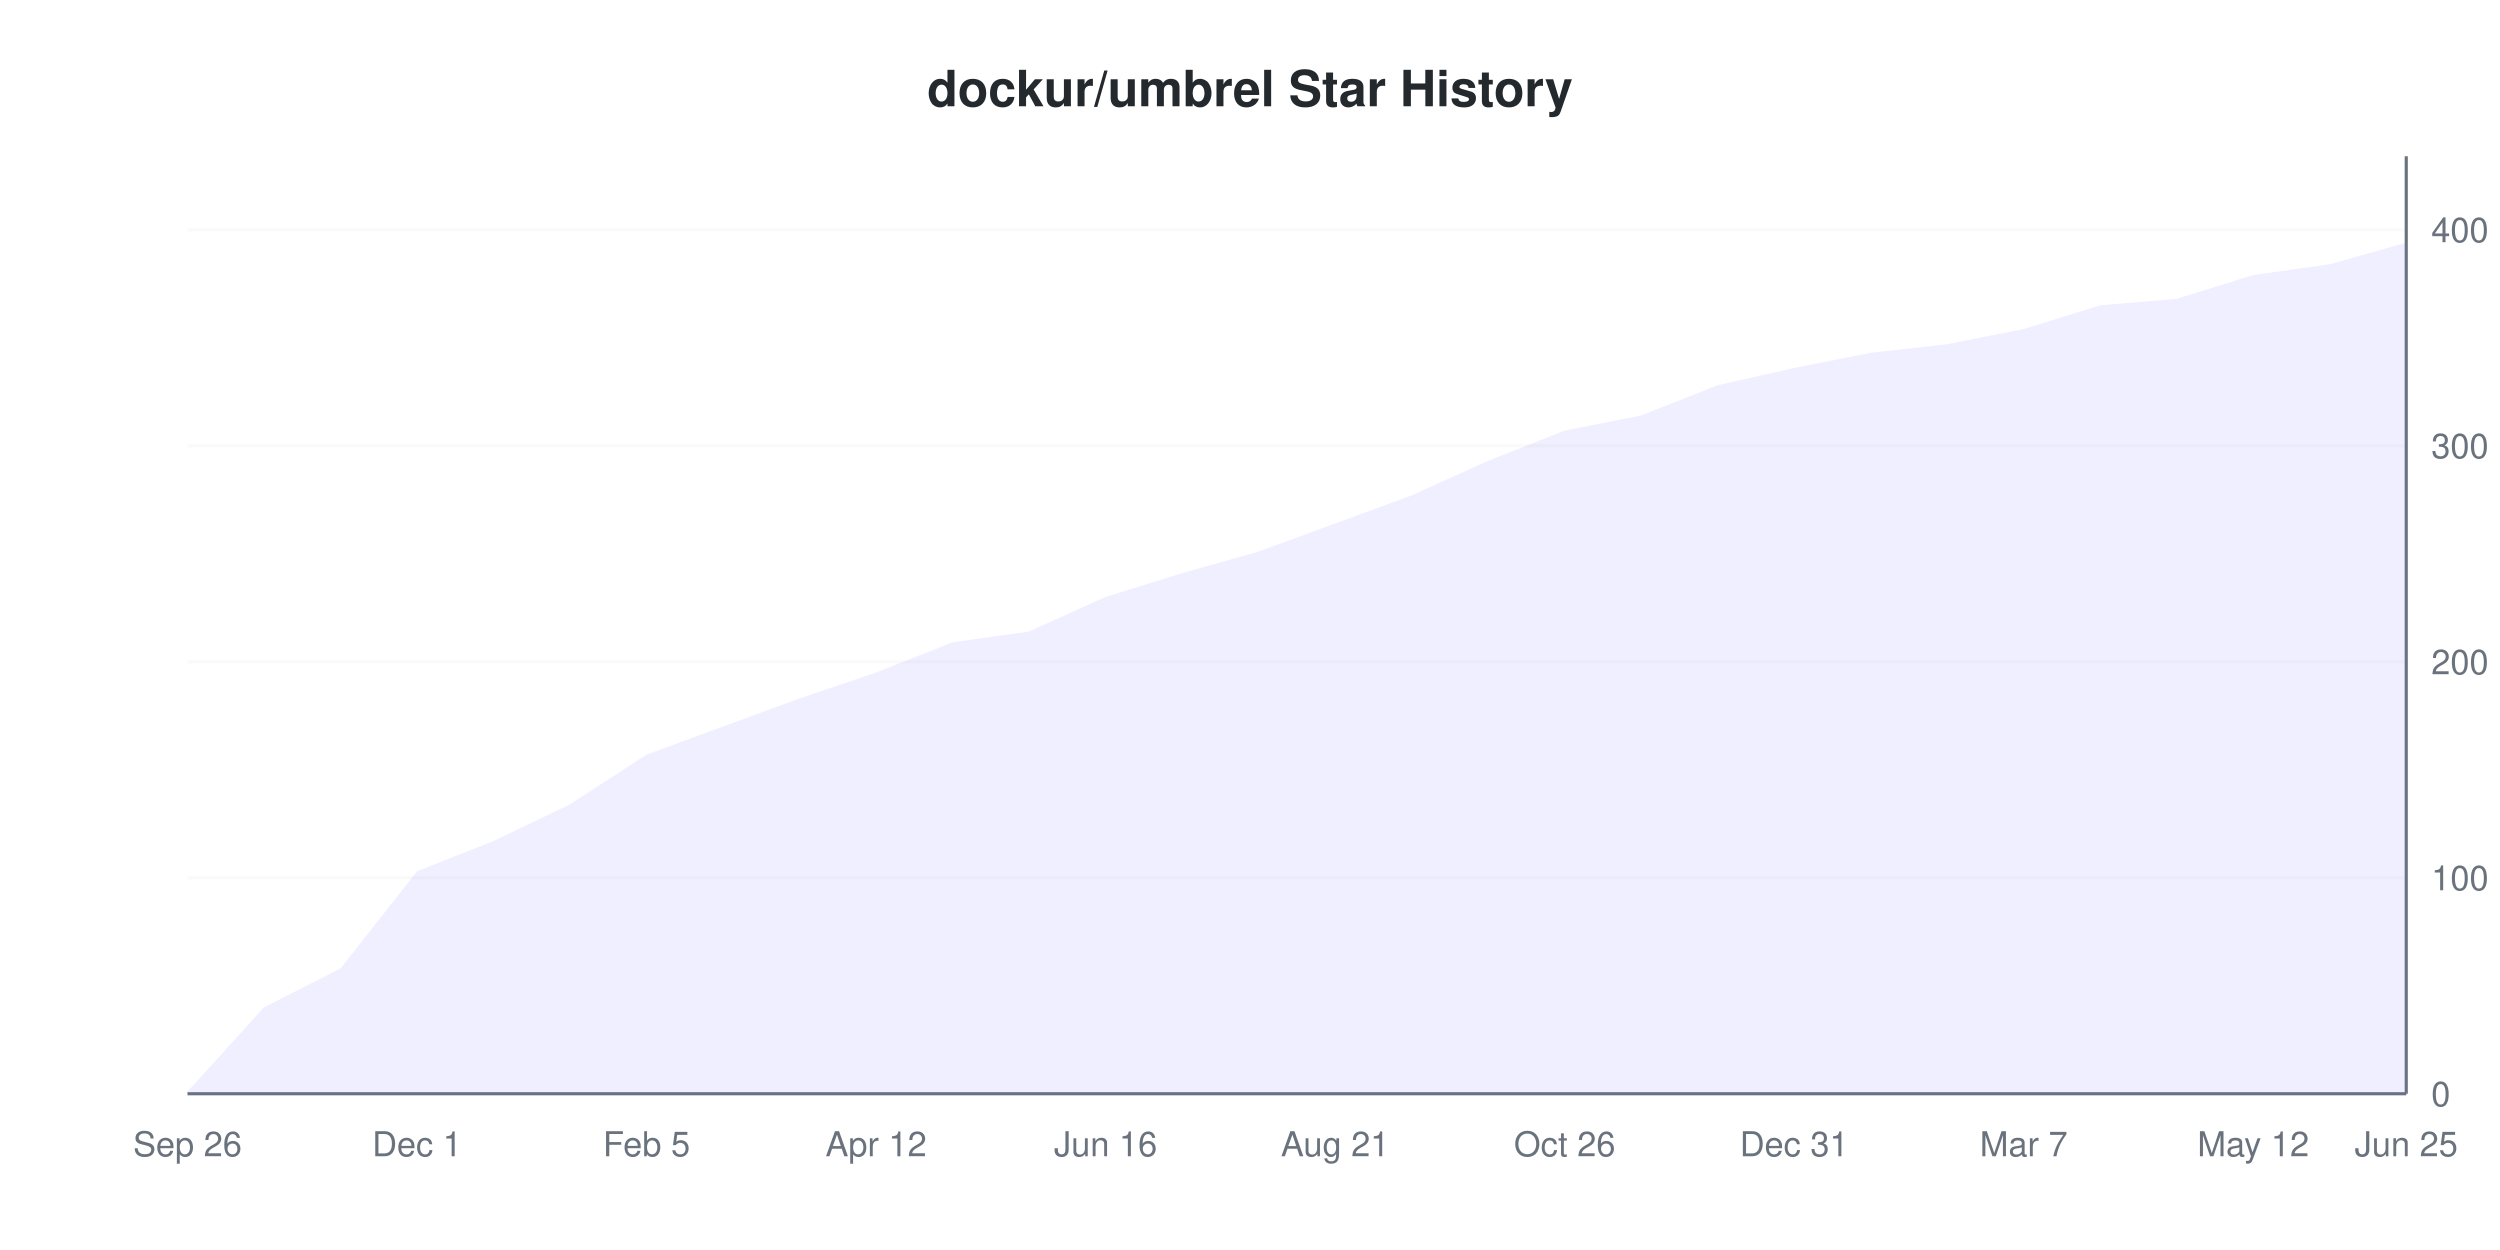
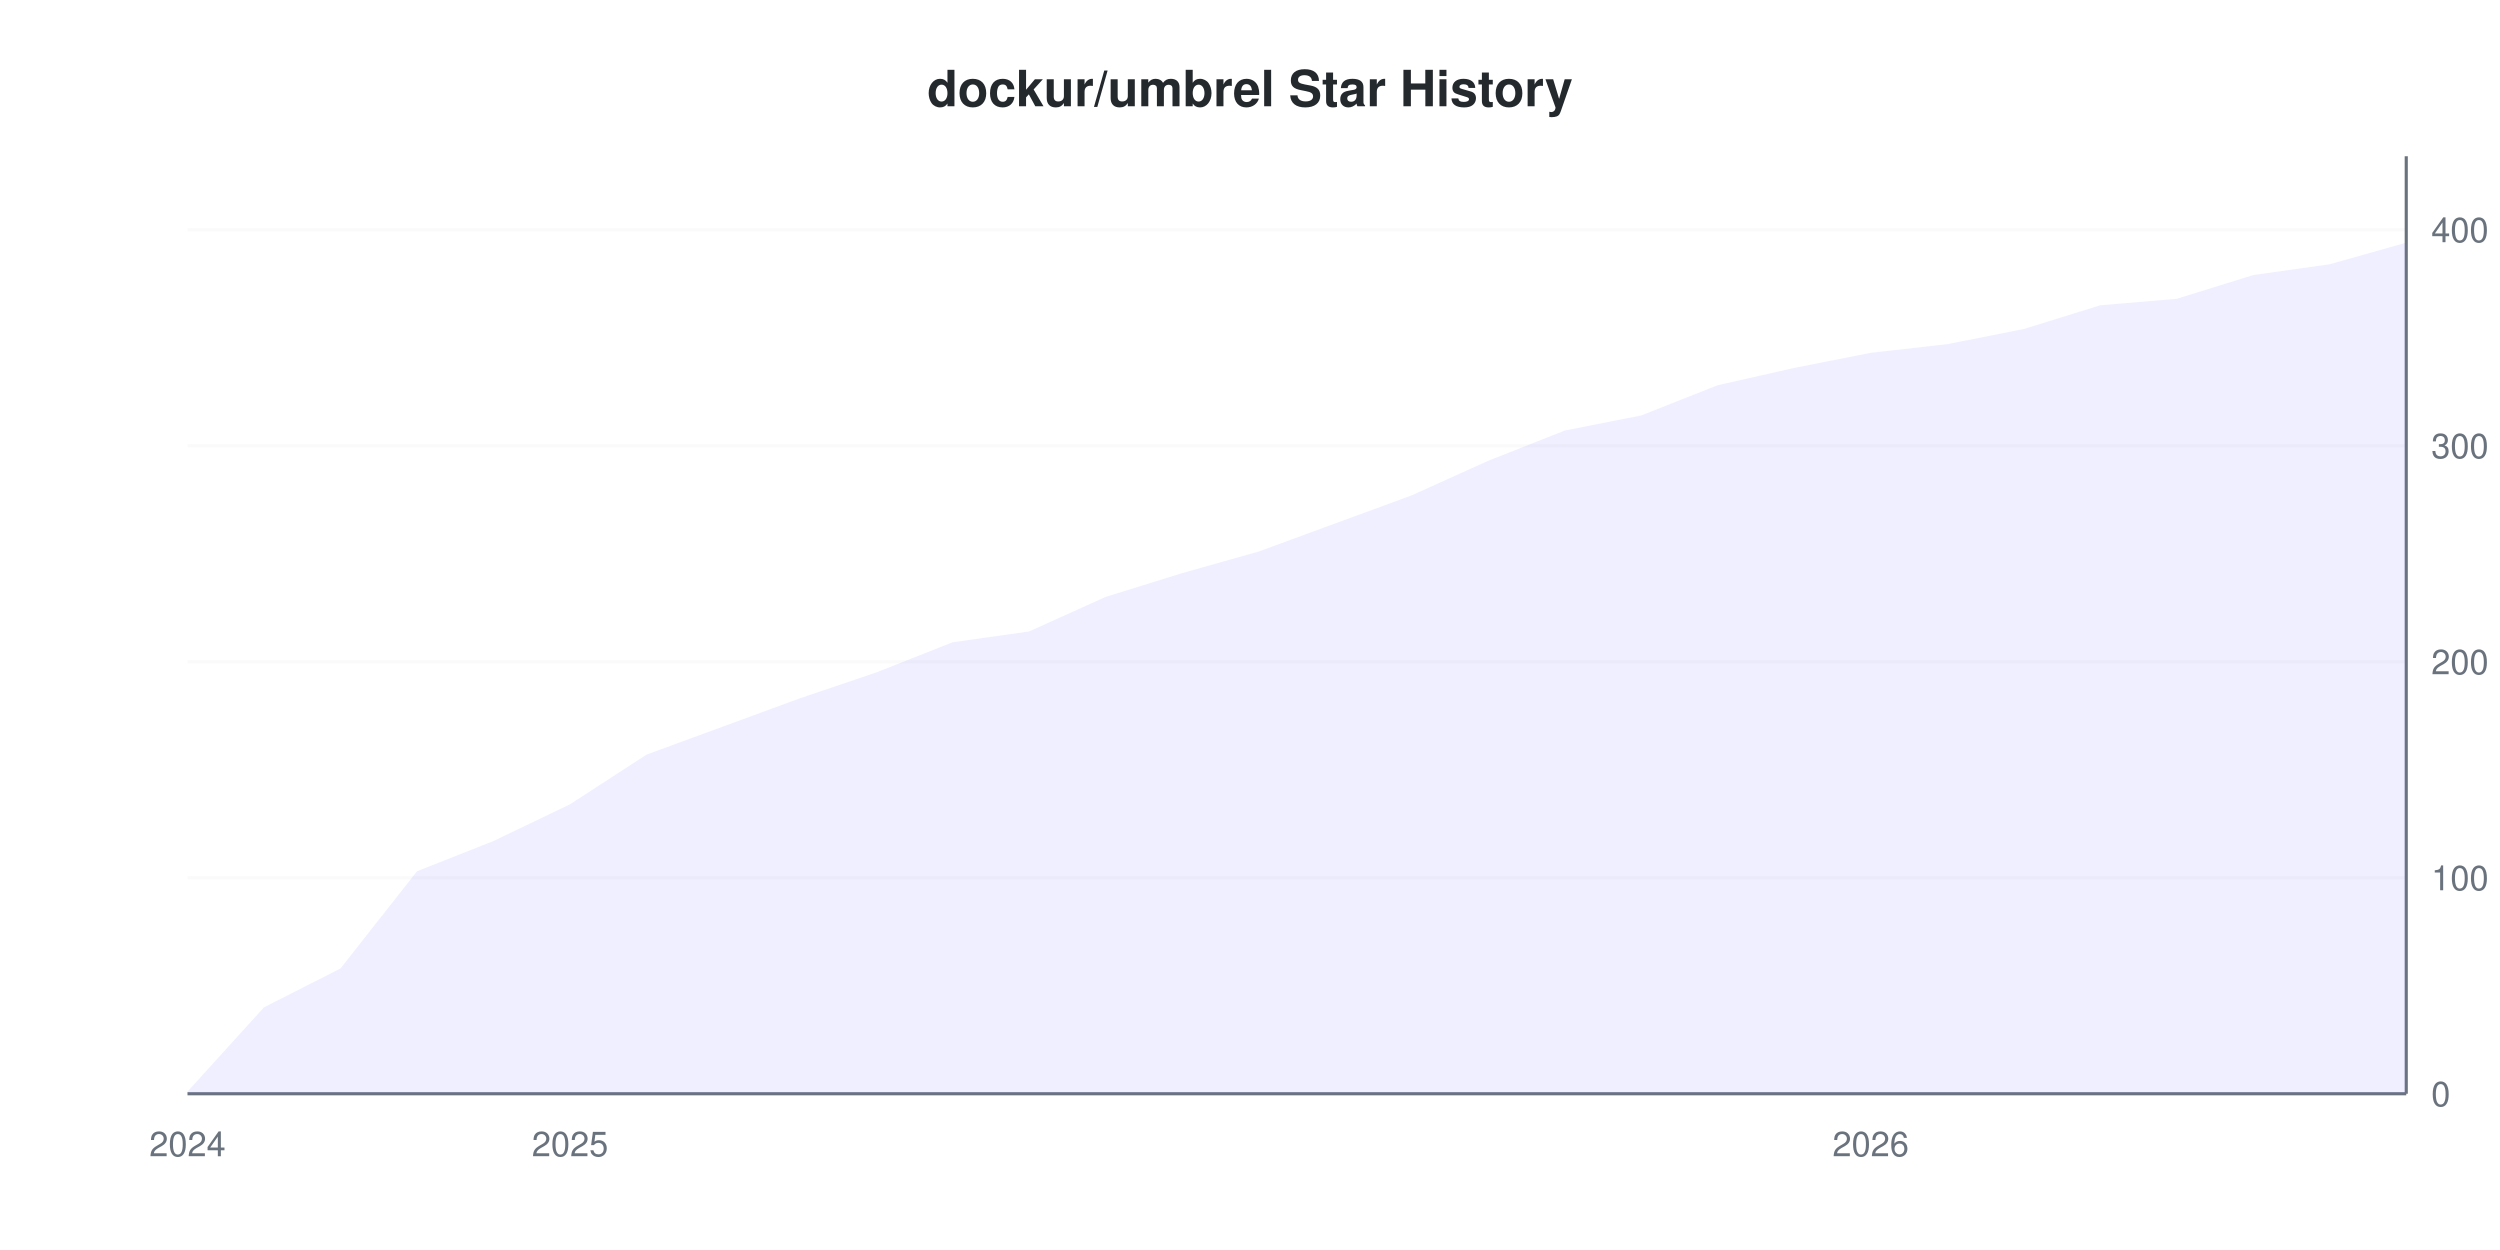
<svg xmlns="http://www.w3.org/2000/svg" viewBox="0 0 800 400" width="800" height="400">
  <style>
    @keyframes drawLine {
      to { stroke-dashoffset: 0; }
    }
    @keyframes fadeInPoint {
      from { opacity: 0; }
      to { opacity: 1; }
    }
    .data-line-0 {
      stroke-dasharray: 1164;
      stroke-dashoffset: 1164;
      animation: drawLine 2s ease-out forwards;
    }
    .data-point {
      opacity: 0;
      animation: fadeInPoint 0.5s ease-out forwards;
    }
    .chart-bg { fill: #fff; }
    .chart-text { fill: #24292e; }
    .chart-muted { fill: #6a737d; }
    .chart-grid { stroke: #eee; }
    .chart-axis { stroke: #6a737d; }
    @media (prefers-color-scheme: dark) {
      .chart-bg { fill: #0d1117; }
      .chart-text { fill: #e6edf3; }
      .chart-muted { fill: #8b949e; }
      .chart-grid { stroke: #21262d; }
      .chart-axis { stroke: #8b949e; }
    }
  </style>
  <rect width="800" height="400" class="chart-bg" />
  <text x="400" y="34" text-anchor="middle" class="chart-text" font-size="16" font-weight="bold" font-family="-apple-system, BlinkMacSystemFont, 'Segoe UI', Helvetica, Arial, sans-serif">dockur/umbrel Star History</text>
  <g class="grid">
    <line x1="60" y1="350" x2="770" y2="350" class="chart-grid" stroke-opacity="0.3" />
    <text x="778" y="354" text-anchor="start" class="chart-muted" font-size="11" font-family="-apple-system, BlinkMacSystemFont, 'Segoe UI', Helvetica, Arial, sans-serif">0</text>
    <line x1="60" y1="280.876" x2="770" y2="280.876" class="chart-grid" stroke-opacity="0.3" />
    <text x="778" y="284.876" text-anchor="start" class="chart-muted" font-size="11" font-family="-apple-system, BlinkMacSystemFont, 'Segoe UI', Helvetica, Arial, sans-serif">100</text>
    <line x1="60" y1="211.751" x2="770" y2="211.751" class="chart-grid" stroke-opacity="0.3" />
    <text x="778" y="215.751" text-anchor="start" class="chart-muted" font-size="11" font-family="-apple-system, BlinkMacSystemFont, 'Segoe UI', Helvetica, Arial, sans-serif">200</text>
    <line x1="60" y1="142.627" x2="770" y2="142.627" class="chart-grid" stroke-opacity="0.3" />
    <text x="778" y="146.627" text-anchor="start" class="chart-muted" font-size="11" font-family="-apple-system, BlinkMacSystemFont, 'Segoe UI', Helvetica, Arial, sans-serif">300</text>
    <line x1="60" y1="73.502" x2="770" y2="73.502" class="chart-grid" stroke-opacity="0.3" />
    <text x="778" y="77.502" text-anchor="start" class="chart-muted" font-size="11" font-family="-apple-system, BlinkMacSystemFont, 'Segoe UI', Helvetica, Arial, sans-serif">400</text>
  </g>
  <g class="milestones">
    
  </g>
  <g class="x-axis">
-     <text x="60" y="370" text-anchor="middle" class="chart-muted" font-size="11" font-family="-apple-system, BlinkMacSystemFont, 'Segoe UI', Helvetica, Arial, sans-serif">Sep 26</text>
-     <text x="133.448" y="370" text-anchor="middle" class="chart-muted" font-size="11" font-family="-apple-system, BlinkMacSystemFont, 'Segoe UI', Helvetica, Arial, sans-serif">Dec 1</text>
-     <text x="206.897" y="370" text-anchor="middle" class="chart-muted" font-size="11" font-family="-apple-system, BlinkMacSystemFont, 'Segoe UI', Helvetica, Arial, sans-serif">Feb 5</text>
-     <text x="280.345" y="370" text-anchor="middle" class="chart-muted" font-size="11" font-family="-apple-system, BlinkMacSystemFont, 'Segoe UI', Helvetica, Arial, sans-serif">Apr 12</text>
-     <text x="353.793" y="370" text-anchor="middle" class="chart-muted" font-size="11" font-family="-apple-system, BlinkMacSystemFont, 'Segoe UI', Helvetica, Arial, sans-serif">Jun 16</text>
-     <text x="427.241" y="370" text-anchor="middle" class="chart-muted" font-size="11" font-family="-apple-system, BlinkMacSystemFont, 'Segoe UI', Helvetica, Arial, sans-serif">Aug 21</text>
-     <text x="500.69" y="370" text-anchor="middle" class="chart-muted" font-size="11" font-family="-apple-system, BlinkMacSystemFont, 'Segoe UI', Helvetica, Arial, sans-serif">Oct 26</text>
-     <text x="574.138" y="370" text-anchor="middle" class="chart-muted" font-size="11" font-family="-apple-system, BlinkMacSystemFont, 'Segoe UI', Helvetica, Arial, sans-serif">Dec 31</text>
-     <text x="647.586" y="370" text-anchor="middle" class="chart-muted" font-size="11" font-family="-apple-system, BlinkMacSystemFont, 'Segoe UI', Helvetica, Arial, sans-serif">Mar 7</text>
-     <text x="721.034" y="370" text-anchor="middle" class="chart-muted" font-size="11" font-family="-apple-system, BlinkMacSystemFont, 'Segoe UI', Helvetica, Arial, sans-serif">May 12</text>
-     <text x="770" y="370" text-anchor="middle" class="chart-muted" font-size="11" font-family="-apple-system, BlinkMacSystemFont, 'Segoe UI', Helvetica, Arial, sans-serif">Jun 25</text>
+     <text x="60" y="370" text-anchor="middle" class="chart-muted" font-size="11" font-family="-apple-system, BlinkMacSystemFont, 'Segoe UI', Helvetica, Arial, sans-serif">2024</text>
+     <text x="182.414" y="370" text-anchor="middle" class="chart-muted" font-size="11" font-family="-apple-system, BlinkMacSystemFont, 'Segoe UI', Helvetica, Arial, sans-serif">2025</text>
+     <text x="598.621" y="370" text-anchor="middle" class="chart-muted" font-size="11" font-family="-apple-system, BlinkMacSystemFont, 'Segoe UI', Helvetica, Arial, sans-serif">2026</text>
  </g>
  <line x1="770" y1="50" x2="770" y2="350" class="chart-axis" stroke-width="1" />
  <line x1="60" y1="350" x2="770" y2="350" class="chart-axis" stroke-width="1" />
  <path d="M60,349.309 L84.483,322.35 L108.966,309.908 L133.448,278.802 L157.931,269.124 L182.414,257.373 L206.897,241.475 L231.379,232.488 L255.862,223.502 L280.345,215.207 L304.828,205.53 L329.31,202.074 L353.793,191.014 L378.276,183.41 L402.759,176.498 L427.241,167.512 L451.724,158.525 L476.207,147.465 L500.69,137.788 L525.172,132.949 L549.655,123.272 L574.138,117.742 L598.621,112.903 L623.103,110.138 L647.586,105.3 L672.069,97.696 L696.552,95.622 L721.034,88.018 L745.517,84.562 L770,77.65 L770,350 L60,350 Z" fill="#6b63ff" fill-opacity="0.1" />
  <path d="M60,349.309 L84.483,322.35 L108.966,309.908 L133.448,278.802 L157.931,269.124 L182.414,257.373 L206.897,241.475 L231.379,232.488 L255.862,223.502 L280.345,215.207 L304.828,205.53 L329.31,202.074 L353.793,191.014 L378.276,183.41 L402.759,176.498 L427.241,167.512 L451.724,158.525 L476.207,147.465 L500.69,137.788 L525.172,132.949 L549.655,123.272 L574.138,117.742 L598.621,112.903 L623.103,110.138 L647.586,105.3 L672.069,97.696 L696.552,95.622 L721.034,88.018 L745.517,84.562 L770,77.65" fill="none" stroke="#6b63ff" stroke-width="2" class="data-line-0" />
  <g class="points">
    <circle cx="60" cy="349.309" r="4" fill="#6b63ff" class="data-point" style="animation-delay: 1.50s" />
    <circle cx="84.483" cy="322.35" r="4" fill="#6b63ff" class="data-point" style="animation-delay: 1.55s" />
    <circle cx="108.966" cy="309.908" r="4" fill="#6b63ff" class="data-point" style="animation-delay: 1.60s" />
    <circle cx="133.448" cy="278.802" r="4" fill="#6b63ff" class="data-point" style="animation-delay: 1.65s" />
    <circle cx="157.931" cy="269.124" r="4" fill="#6b63ff" class="data-point" style="animation-delay: 1.70s" />
    <circle cx="182.414" cy="257.373" r="4" fill="#6b63ff" class="data-point" style="animation-delay: 1.75s" />
    <circle cx="206.897" cy="241.475" r="4" fill="#6b63ff" class="data-point" style="animation-delay: 1.80s" />
    <circle cx="231.379" cy="232.488" r="4" fill="#6b63ff" class="data-point" style="animation-delay: 1.85s" />
    <circle cx="255.862" cy="223.502" r="4" fill="#6b63ff" class="data-point" style="animation-delay: 1.90s" />
    <circle cx="280.345" cy="215.207" r="4" fill="#6b63ff" class="data-point" style="animation-delay: 1.95s" />
    <circle cx="304.828" cy="205.53" r="4" fill="#6b63ff" class="data-point" style="animation-delay: 2.00s" />
    <circle cx="329.31" cy="202.074" r="4" fill="#6b63ff" class="data-point" style="animation-delay: 2.05s" />
    <circle cx="353.793" cy="191.014" r="4" fill="#6b63ff" class="data-point" style="animation-delay: 2.10s" />
    <circle cx="378.276" cy="183.41" r="4" fill="#6b63ff" class="data-point" style="animation-delay: 2.15s" />
    <circle cx="402.759" cy="176.498" r="4" fill="#6b63ff" class="data-point" style="animation-delay: 2.20s" />
    <circle cx="427.241" cy="167.512" r="4" fill="#6b63ff" class="data-point" style="animation-delay: 2.25s" />
    <circle cx="451.724" cy="158.525" r="4" fill="#6b63ff" class="data-point" style="animation-delay: 2.30s" />
    <circle cx="476.207" cy="147.465" r="4" fill="#6b63ff" class="data-point" style="animation-delay: 2.35s" />
    <circle cx="500.69" cy="137.788" r="4" fill="#6b63ff" class="data-point" style="animation-delay: 2.40s" />
    <circle cx="525.172" cy="132.949" r="4" fill="#6b63ff" class="data-point" style="animation-delay: 2.45s" />
    <circle cx="549.655" cy="123.272" r="4" fill="#6b63ff" class="data-point" style="animation-delay: 2.50s" />
    <circle cx="574.138" cy="117.742" r="4" fill="#6b63ff" class="data-point" style="animation-delay: 2.55s" />
    <circle cx="598.621" cy="112.903" r="4" fill="#6b63ff" class="data-point" style="animation-delay: 2.60s" />
    <circle cx="623.103" cy="110.138" r="4" fill="#6b63ff" class="data-point" style="animation-delay: 2.65s" />
    <circle cx="647.586" cy="105.3" r="4" fill="#6b63ff" class="data-point" style="animation-delay: 2.70s" />
    <circle cx="672.069" cy="97.696" r="4" fill="#6b63ff" class="data-point" style="animation-delay: 2.75s" />
    <circle cx="696.552" cy="95.622" r="4" fill="#6b63ff" class="data-point" style="animation-delay: 2.80s" />
    <circle cx="721.034" cy="88.018" r="4" fill="#6b63ff" class="data-point" style="animation-delay: 2.85s" />
    <circle cx="745.517" cy="84.562" r="4" fill="#6b63ff" class="data-point" style="animation-delay: 2.90s" />
    <circle cx="770" cy="77.65" r="4" fill="#6b63ff" class="data-point" style="animation-delay: 2.95s" />
  </g>
</svg>
